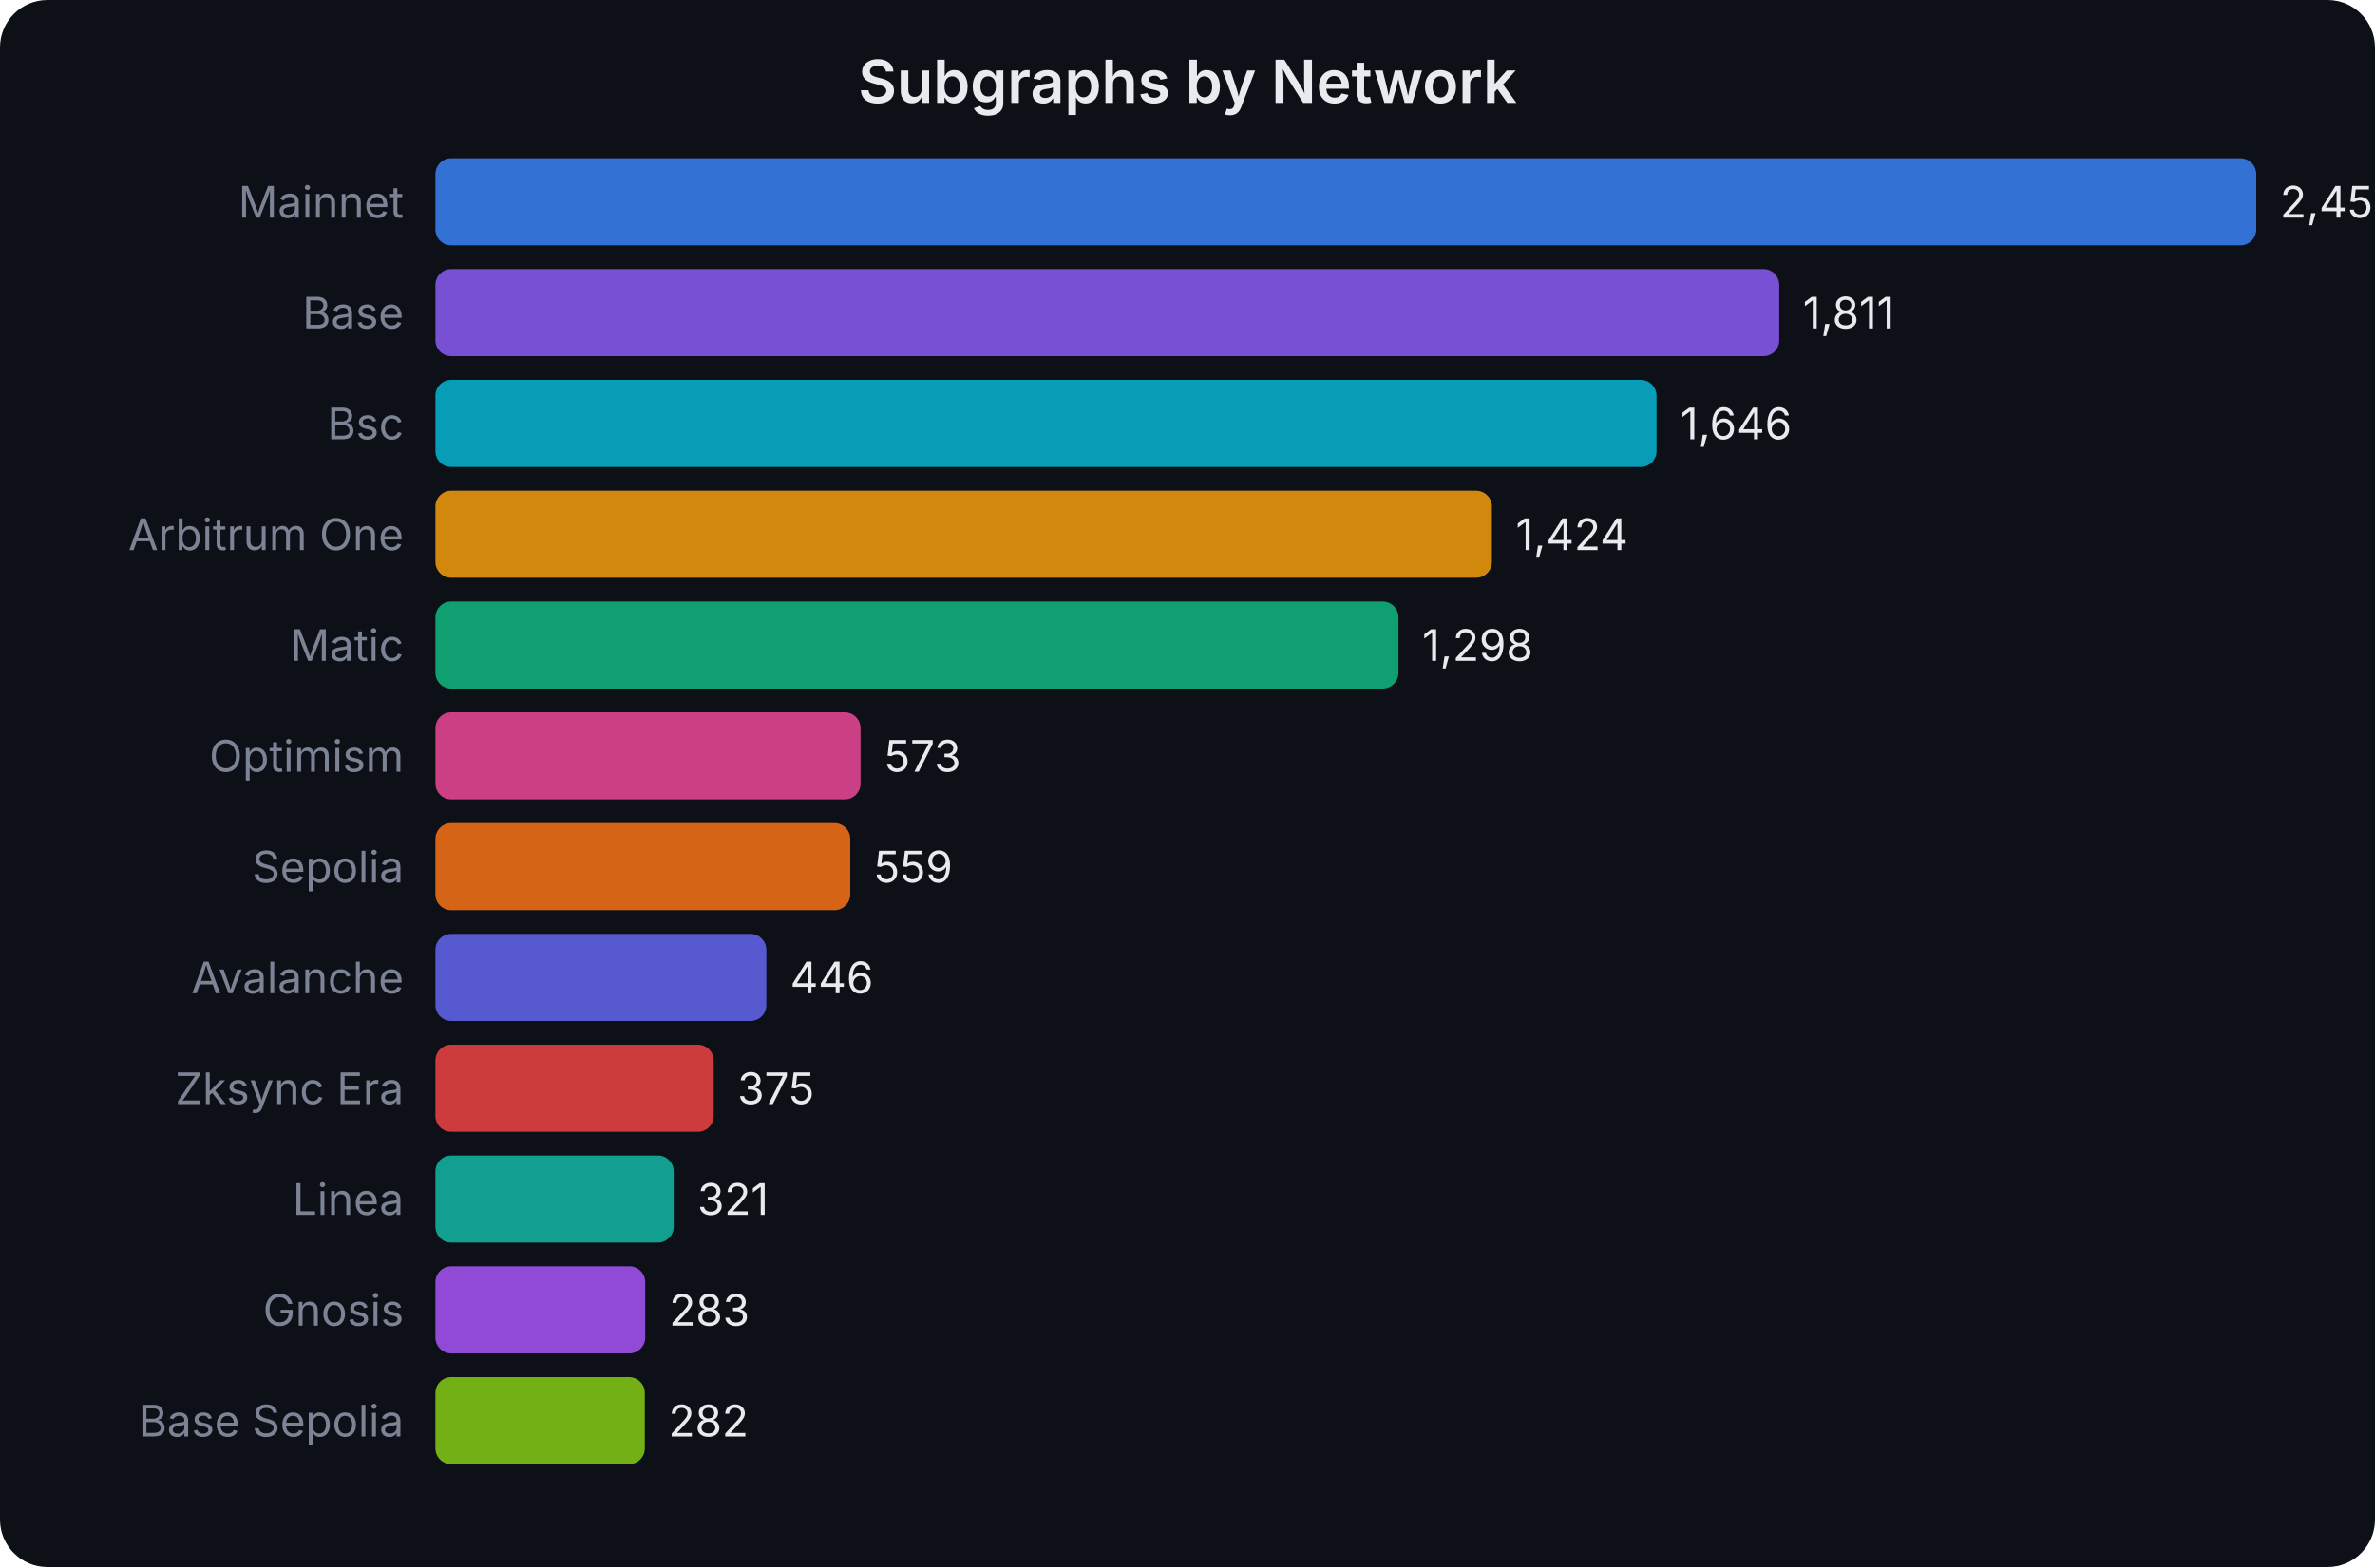
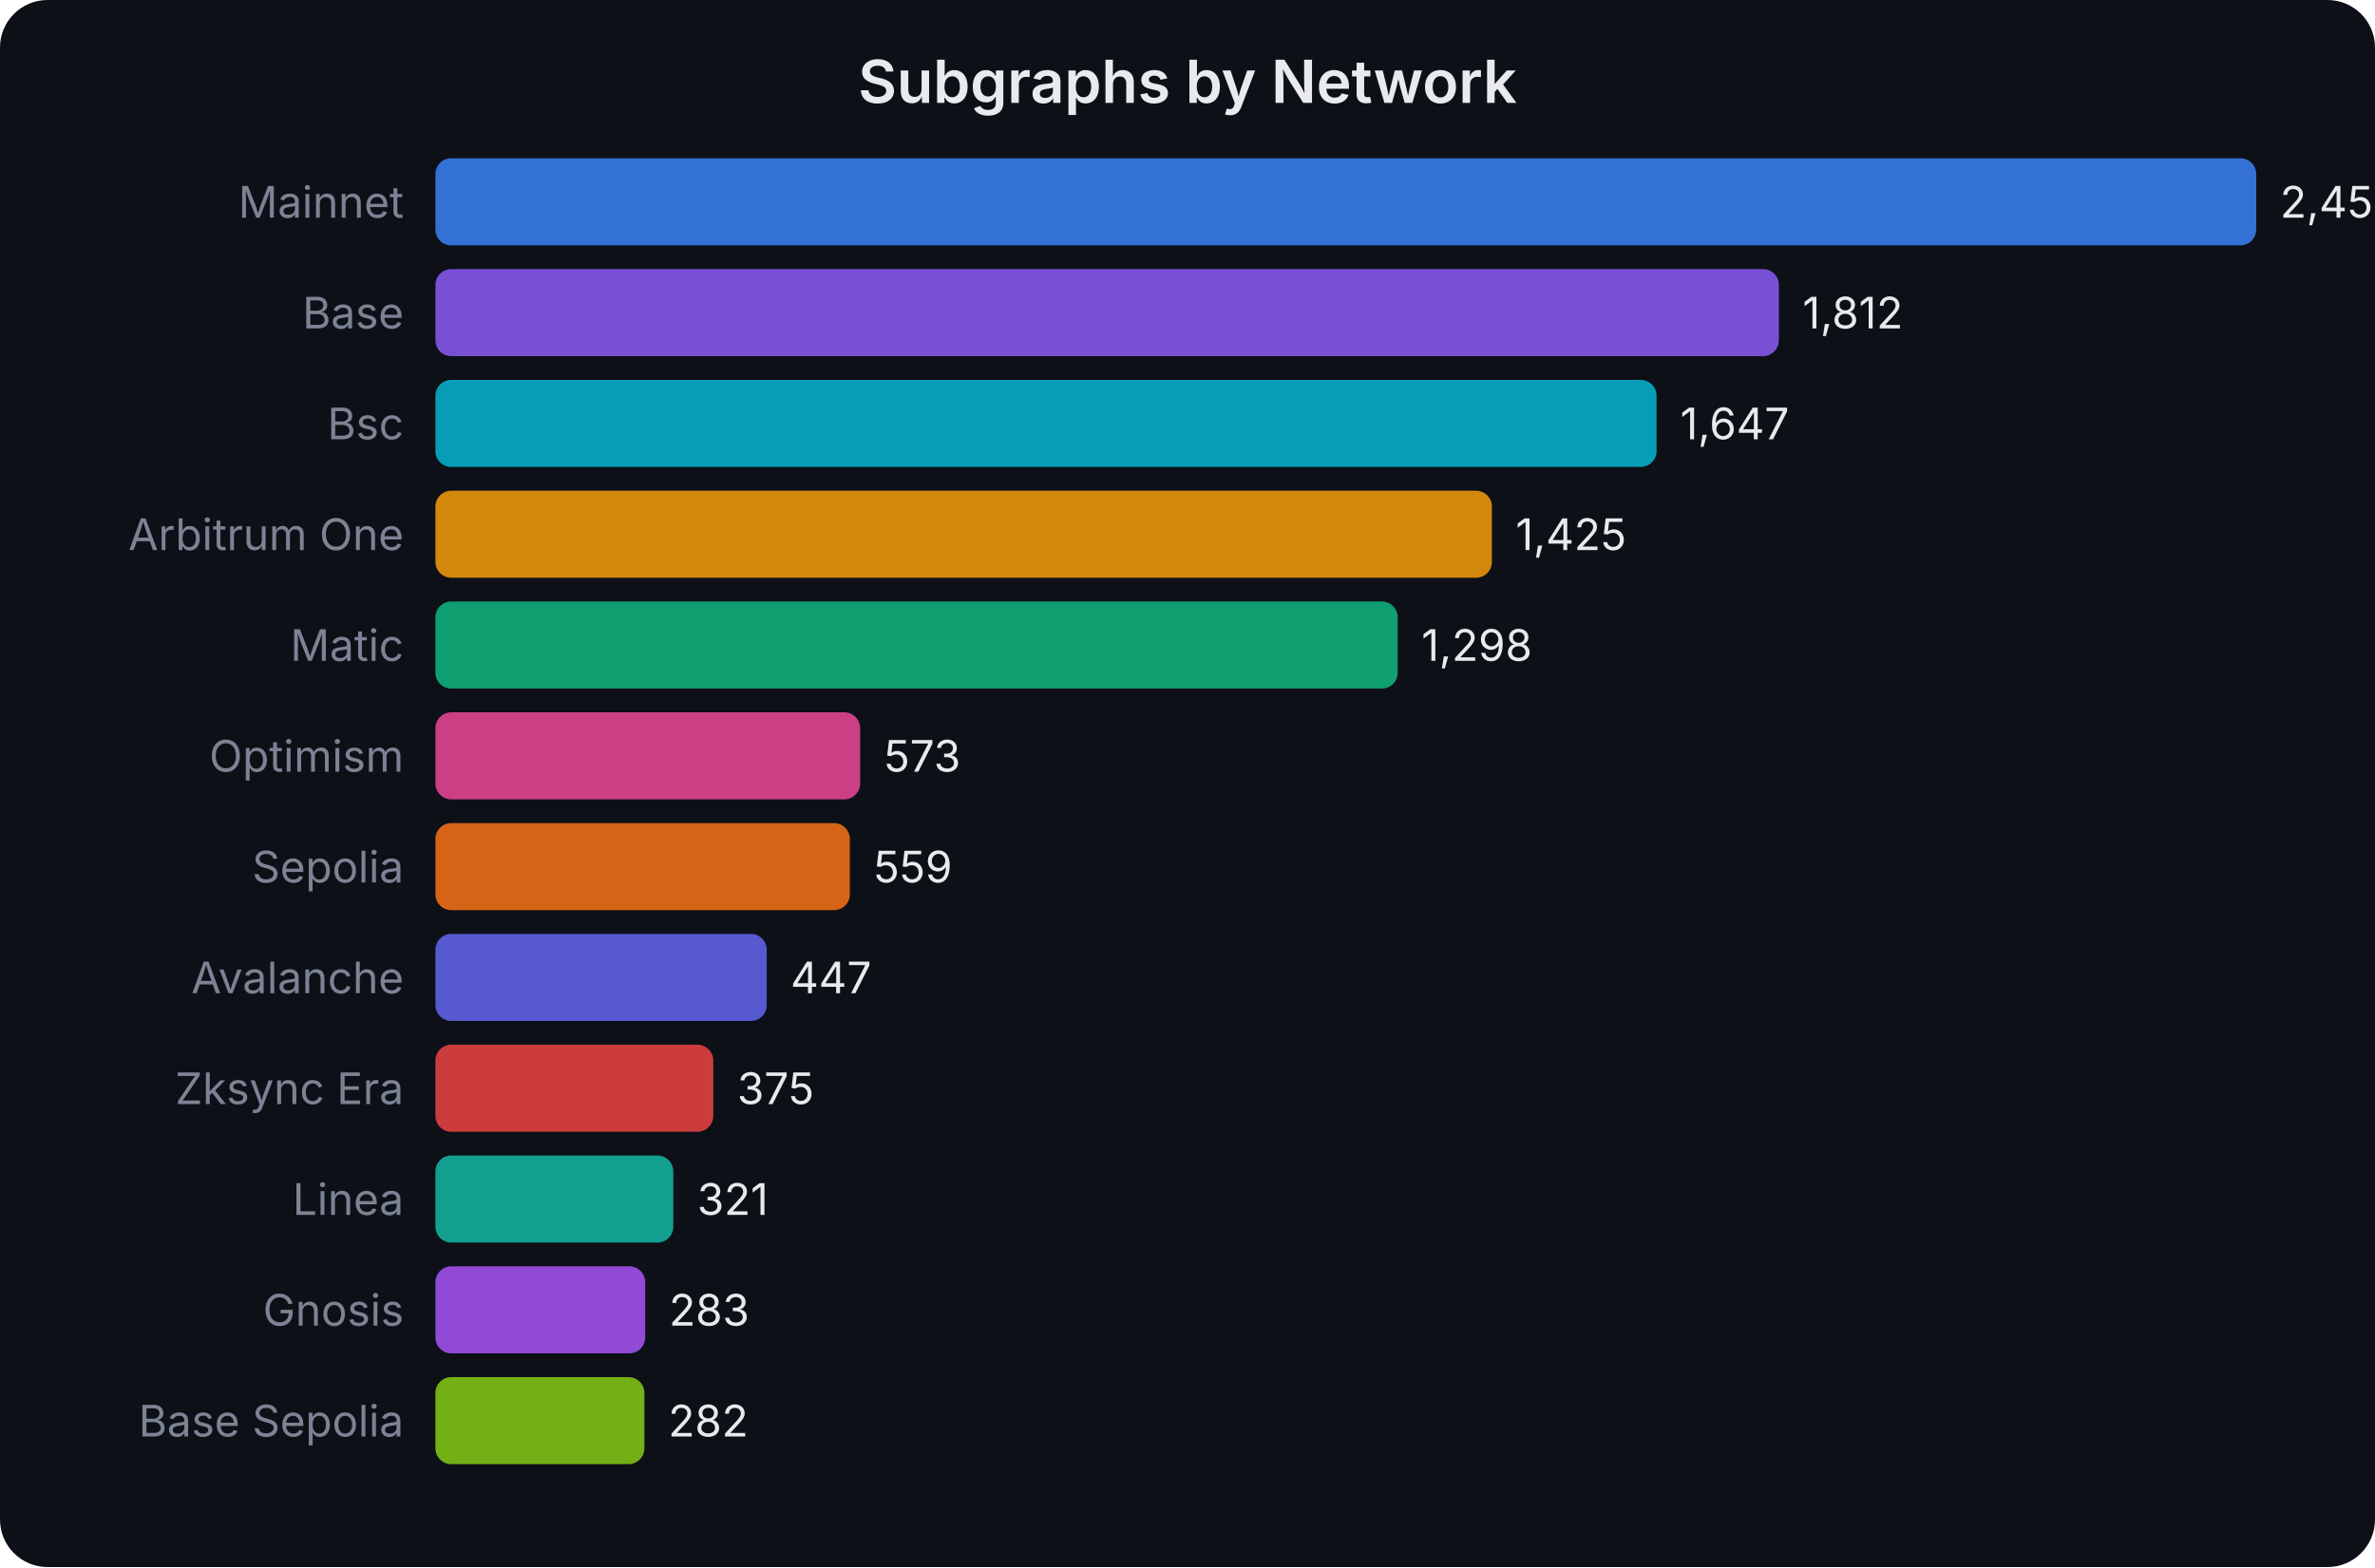
<svg xmlns="http://www.w3.org/2000/svg" width="600" height="396" viewBox="0 0 600 396" font-family="system-ui,-apple-system,sans-serif">
  <rect width="600" height="396" fill="#0d1017" rx="12" />
  <text x="300.0" y="26" text-anchor="middle" fill="#e8eaed" font-size="15" font-weight="600">Subgraphs by Network</text>
  <text x="102" y="55.0" text-anchor="end" fill="#7b8394" font-size="11">Mainnet</text>
  <rect x="110" y="40" width="460.0" height="22" rx="4" fill="#3b82f6" opacity="0.85" />
-   <text x="576.0" y="55.0" fill="#e8eaed" font-size="11">2,454</text>
+   <text x="576.0" y="55.0" fill="#e8eaed" font-size="11">2,456</text>
  <text x="102" y="83.0" text-anchor="end" fill="#7b8394" font-size="11">Base</text>
-   <rect x="110" y="68" width="339.5" height="22" rx="4" fill="#8b5cf6" opacity="0.85" />
-   <text x="455.47" y="83.0" fill="#e8eaed" font-size="11">1,811</text>
+   <rect x="110" y="68" width="339.4" height="22" rx="4" fill="#8b5cf6" opacity="0.85" />
+   <text x="455.381" y="83.0" fill="#e8eaed" font-size="11">1,812</text>
  <text x="102" y="111.0" text-anchor="end" fill="#7b8394" font-size="11">Bsc</text>
  <rect x="110" y="96" width="308.5" height="22" rx="4" fill="#06b6d4" opacity="0.85" />
-   <text x="424.541" y="111.0" fill="#e8eaed" font-size="11">1,646</text>
+   <text x="424.477" y="111.0" fill="#e8eaed" font-size="11">1,647</text>
  <text x="102" y="139.0" text-anchor="end" fill="#7b8394" font-size="11">Arbitrum One</text>
  <rect x="110" y="124" width="266.9" height="22" rx="4" fill="#f59e0b" opacity="0.85" />
-   <text x="382.927" y="139.0" fill="#e8eaed" font-size="11">1,424</text>
+   <text x="382.897" y="139.0" fill="#e8eaed" font-size="11">1,425</text>
  <text x="102" y="167.0" text-anchor="end" fill="#7b8394" font-size="11">Matic</text>
-   <rect x="110" y="152" width="243.3" height="22" rx="4" fill="#10b981" opacity="0.85" />
-   <text x="359.309" y="167.0" fill="#e8eaed" font-size="11">1,298</text>
+   <rect x="110" y="152" width="243.1" height="22" rx="4" fill="#10b981" opacity="0.85" />
+   <text x="359.111" y="167.0" fill="#e8eaed" font-size="11">1,298</text>
  <text x="102" y="195.0" text-anchor="end" fill="#7b8394" font-size="11">Optimism</text>
-   <rect x="110" y="180" width="107.4" height="22" rx="4" fill="#ec4899" opacity="0.85" />
-   <text x="223.408" y="195.0" fill="#e8eaed" font-size="11">573</text>
+   <rect x="110" y="180" width="107.3" height="22" rx="4" fill="#ec4899" opacity="0.85" />
+   <text x="223.321" y="195.0" fill="#e8eaed" font-size="11">573</text>
  <text x="102" y="223.0" text-anchor="end" fill="#7b8394" font-size="11">Sepolia</text>
-   <rect x="110" y="208" width="104.8" height="22" rx="4" fill="#f97316" opacity="0.85" />
-   <text x="220.784" y="223.0" fill="#e8eaed" font-size="11">559</text>
+   <rect x="110" y="208" width="104.7" height="22" rx="4" fill="#f97316" opacity="0.85" />
+   <text x="220.699" y="223.0" fill="#e8eaed" font-size="11">559</text>
  <text x="102" y="251.0" text-anchor="end" fill="#7b8394" font-size="11">Avalanche</text>
-   <rect x="110" y="236" width="83.6" height="22" rx="4" fill="#6366f1" opacity="0.85" />
-   <text x="199.602" y="251.0" fill="#e8eaed" font-size="11">446</text>
+   <rect x="110" y="236" width="83.7" height="22" rx="4" fill="#6366f1" opacity="0.85" />
+   <text x="199.721" y="251.0" fill="#e8eaed" font-size="11">447</text>
  <text x="102" y="279.0" text-anchor="end" fill="#7b8394" font-size="11">Zksync Era</text>
-   <rect x="110" y="264" width="70.3" height="22" rx="4" fill="#ef4444" opacity="0.85" />
-   <text x="186.293" y="279.0" fill="#e8eaed" font-size="11">375</text>
+   <rect x="110" y="264" width="70.2" height="22" rx="4" fill="#ef4444" opacity="0.85" />
+   <text x="186.236" y="279.0" fill="#e8eaed" font-size="11">375</text>
  <text x="102" y="307.0" text-anchor="end" fill="#7b8394" font-size="11">Linea</text>
-   <rect x="110" y="292" width="60.2" height="22" rx="4" fill="#14b8a6" opacity="0.85" />
-   <text x="176.171" y="307.0" fill="#e8eaed" font-size="11">321</text>
+   <rect x="110" y="292" width="60.1" height="22" rx="4" fill="#14b8a6" opacity="0.85" />
+   <text x="176.122" y="307.0" fill="#e8eaed" font-size="11">321</text>
  <text x="102" y="335.0" text-anchor="end" fill="#7b8394" font-size="11">Gnosis</text>
  <rect x="110" y="320" width="53.0" height="22" rx="4" fill="#a855f7" opacity="0.85" />
-   <text x="169.048" y="335.0" fill="#e8eaed" font-size="11">283</text>
+   <text x="169.005" y="335.0" fill="#e8eaed" font-size="11">283</text>
  <text x="102" y="363.0" text-anchor="end" fill="#7b8394" font-size="11">Base Sepolia</text>
-   <rect x="110" y="348" width="52.9" height="22" rx="4" fill="#84cc16" opacity="0.85" />
-   <text x="168.861" y="363.0" fill="#e8eaed" font-size="11">282</text>
+   <rect x="110" y="348" width="52.8" height="22" rx="4" fill="#84cc16" opacity="0.85" />
+   <text x="168.818" y="363.0" fill="#e8eaed" font-size="11">282</text>
</svg>
